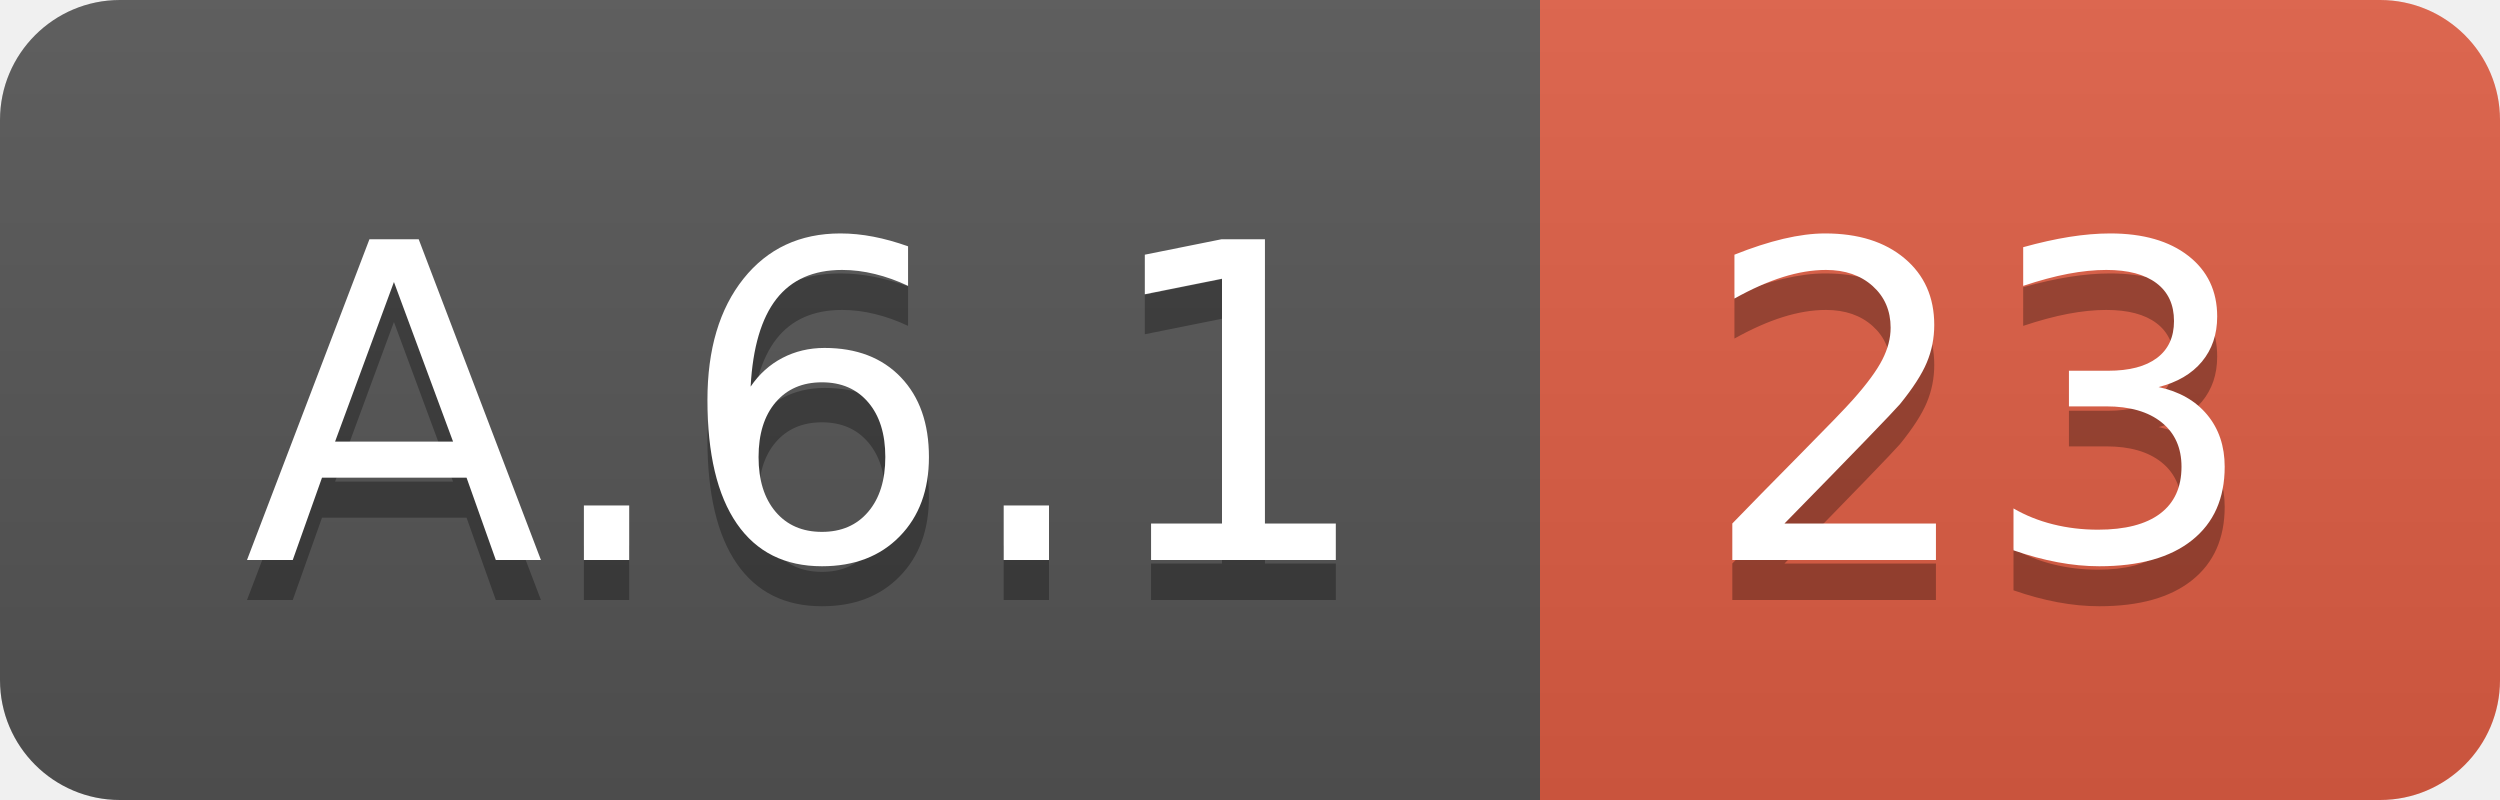
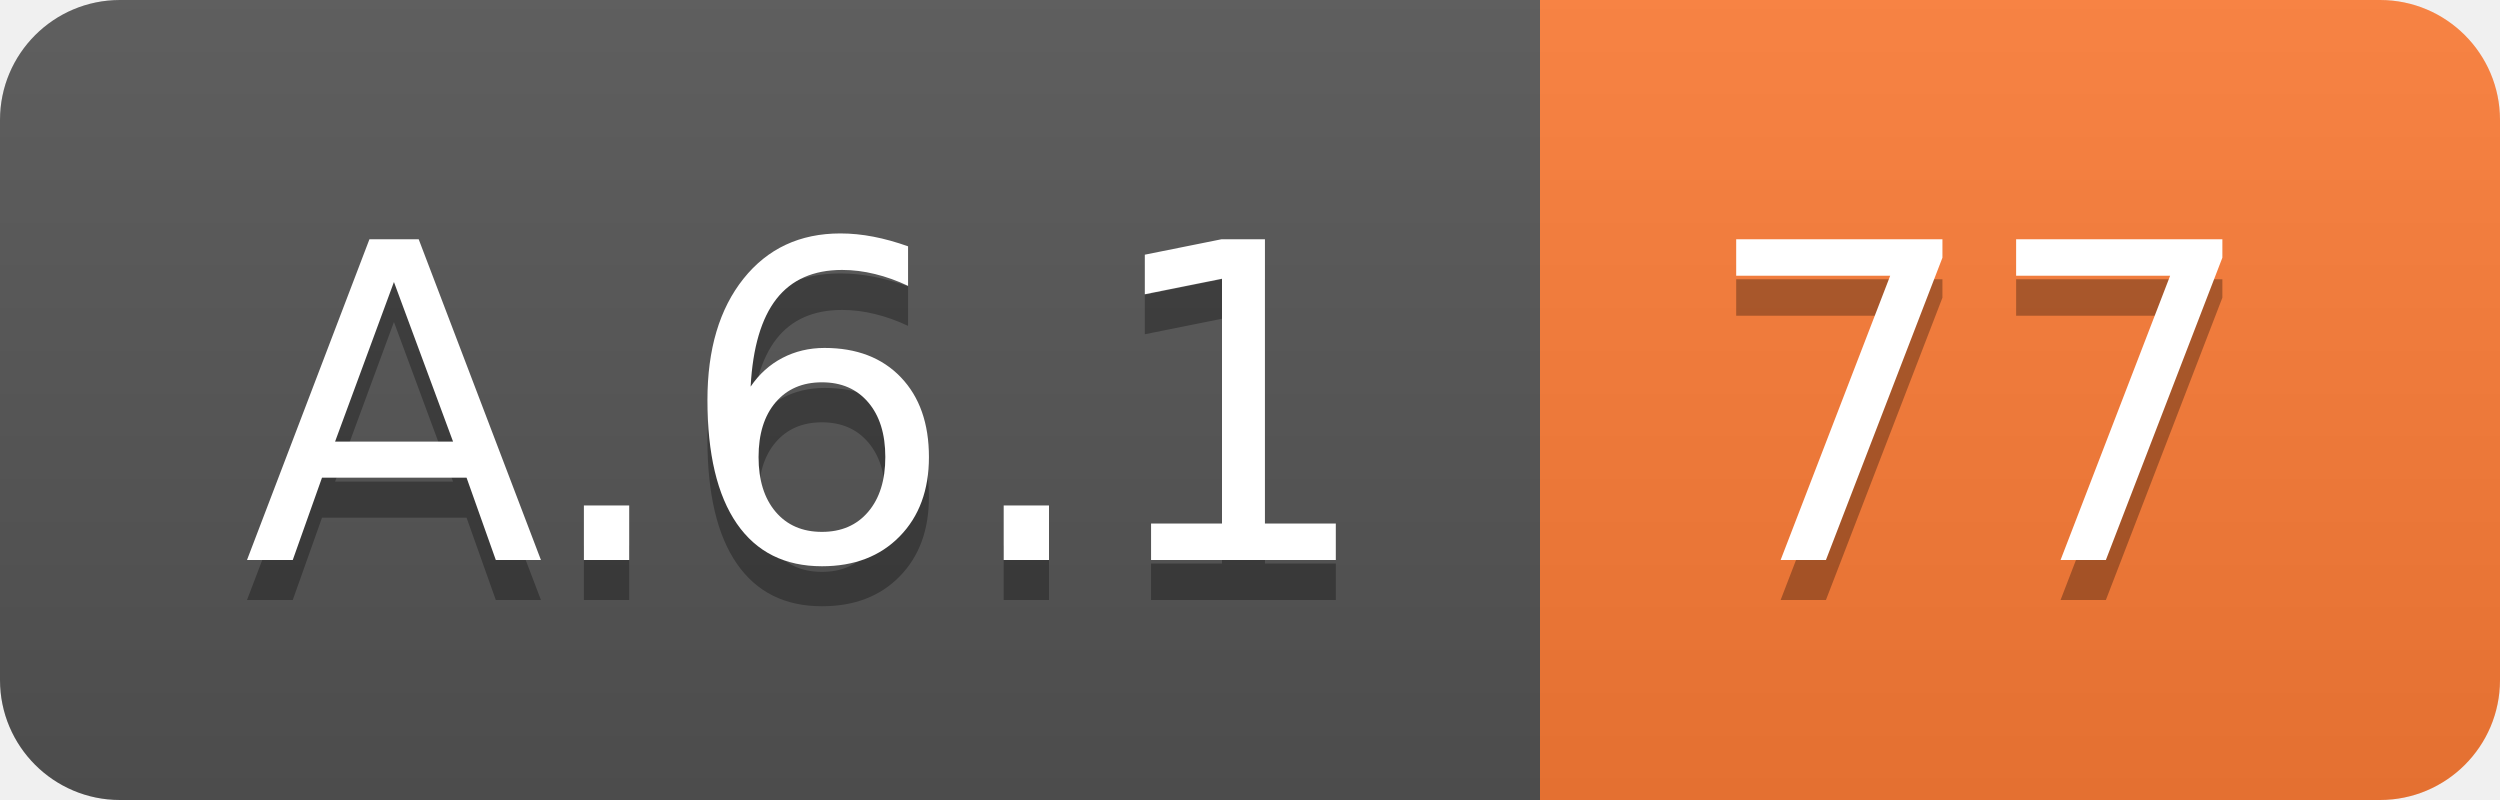
<svg xmlns="http://www.w3.org/2000/svg" width="62.5" height="20">
  <linearGradient id="smooth" x2="0" y2="100%">
    <stop offset="0" stop-color="#bbb" stop-opacity=".1" />
    <stop offset="1" stop-opacity=".1" />
  </linearGradient>
  <clipPath id="round">
    <rect width="62.5" height="20" rx="3" fill="#fff" />
  </clipPath>
  <g clip-path="url(#round)">
    <rect width="38.5" height="20" fill="#555" />
-     <rect x="38.5" width="24.0" height="20" fill="#e05d44" />
+     <rect x="38.5" width="24.0" height="20" fill="#fe7d37" />
    <rect width="62.5" height="20" fill="url(#smooth)" />
  </g>
  <g fill="#fff" text-anchor="middle" font-family="DejaVu Sans,Verdana,Geneva,sans-serif" font-size="110">
    <text x="202.5" y="150" fill="#010101" fill-opacity=".3" transform="scale(0.1)" textLength="285.0" lengthAdjust="spacing">A.6.1</text>
    <text x="202.5" y="140" transform="scale(0.1)" textLength="285.0" lengthAdjust="spacing">A.6.1</text>
-     <text x="495.0" y="150" fill="#010101" fill-opacity=".3" transform="scale(0.1)" textLength="140.0" lengthAdjust="spacing">23</text>
-     <text x="495.0" y="140" transform="scale(0.1)" textLength="140.0" lengthAdjust="spacing">23</text>
+     <text x="495.0" y="150" fill="#010101" fill-opacity=".3" transform="scale(0.1)" textLength="140.0" lengthAdjust="spacing">77</text>
+     <text x="495.0" y="140" transform="scale(0.1)" textLength="140.0" lengthAdjust="spacing">77</text>
  </g>
</svg>
